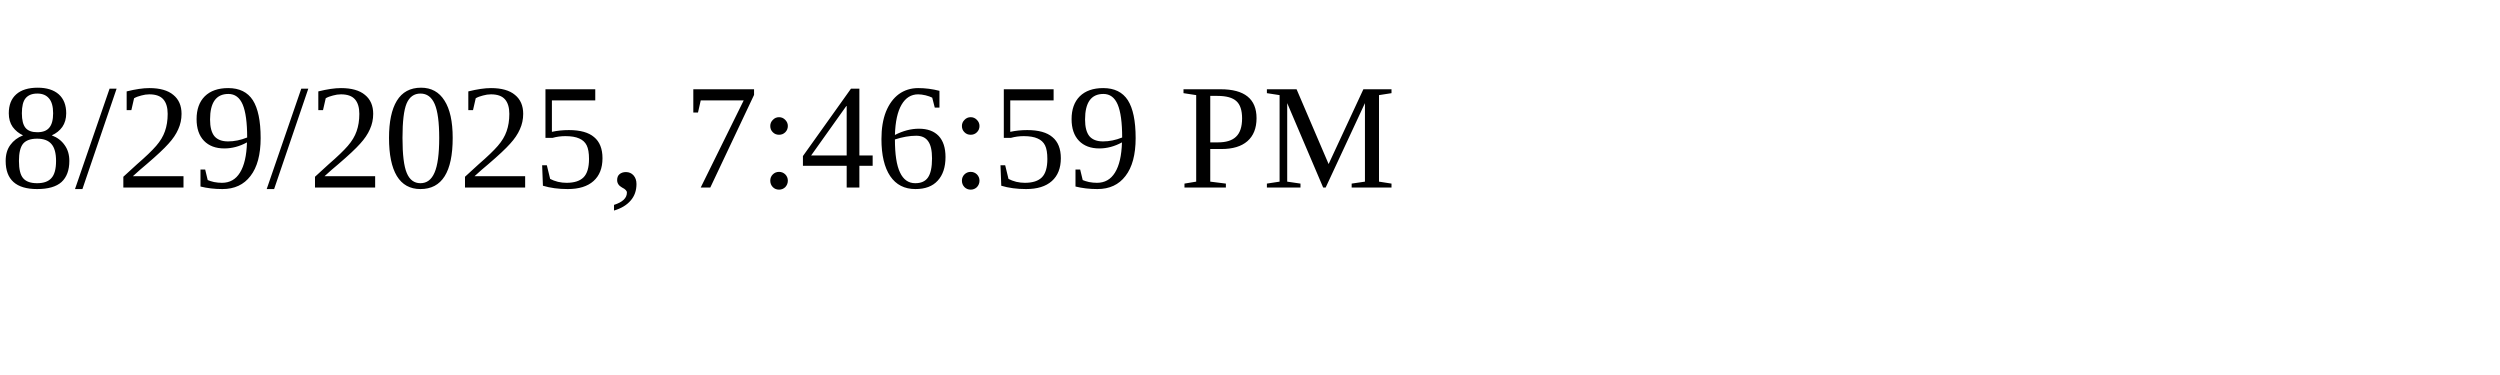
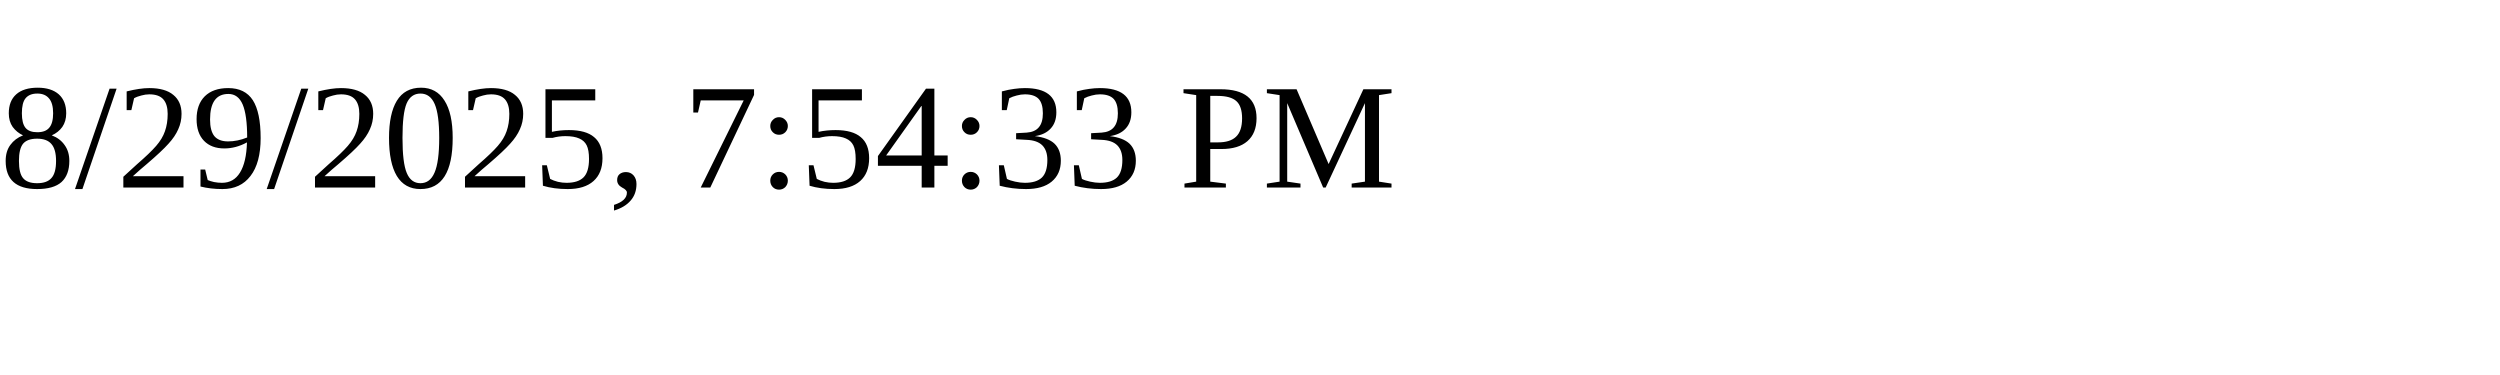
<svg xmlns="http://www.w3.org/2000/svg" height="30" width="200">
-   <text x="0" y="15">8/29/2025, 7:46:59 PM</text>
+   <text x="0" y="15">8/29/2025, 7:54:33 PM</text>
</svg>
